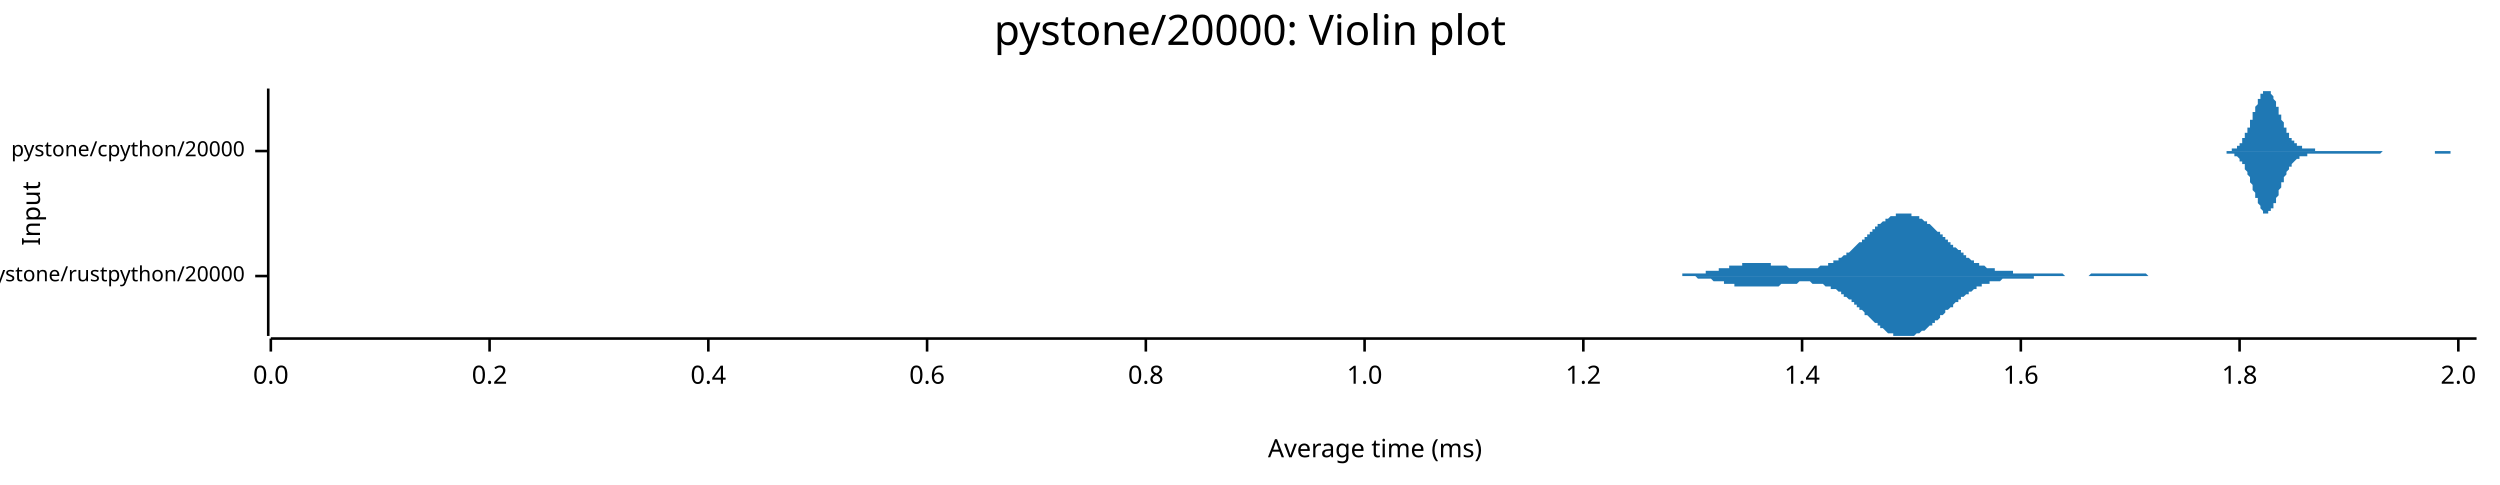
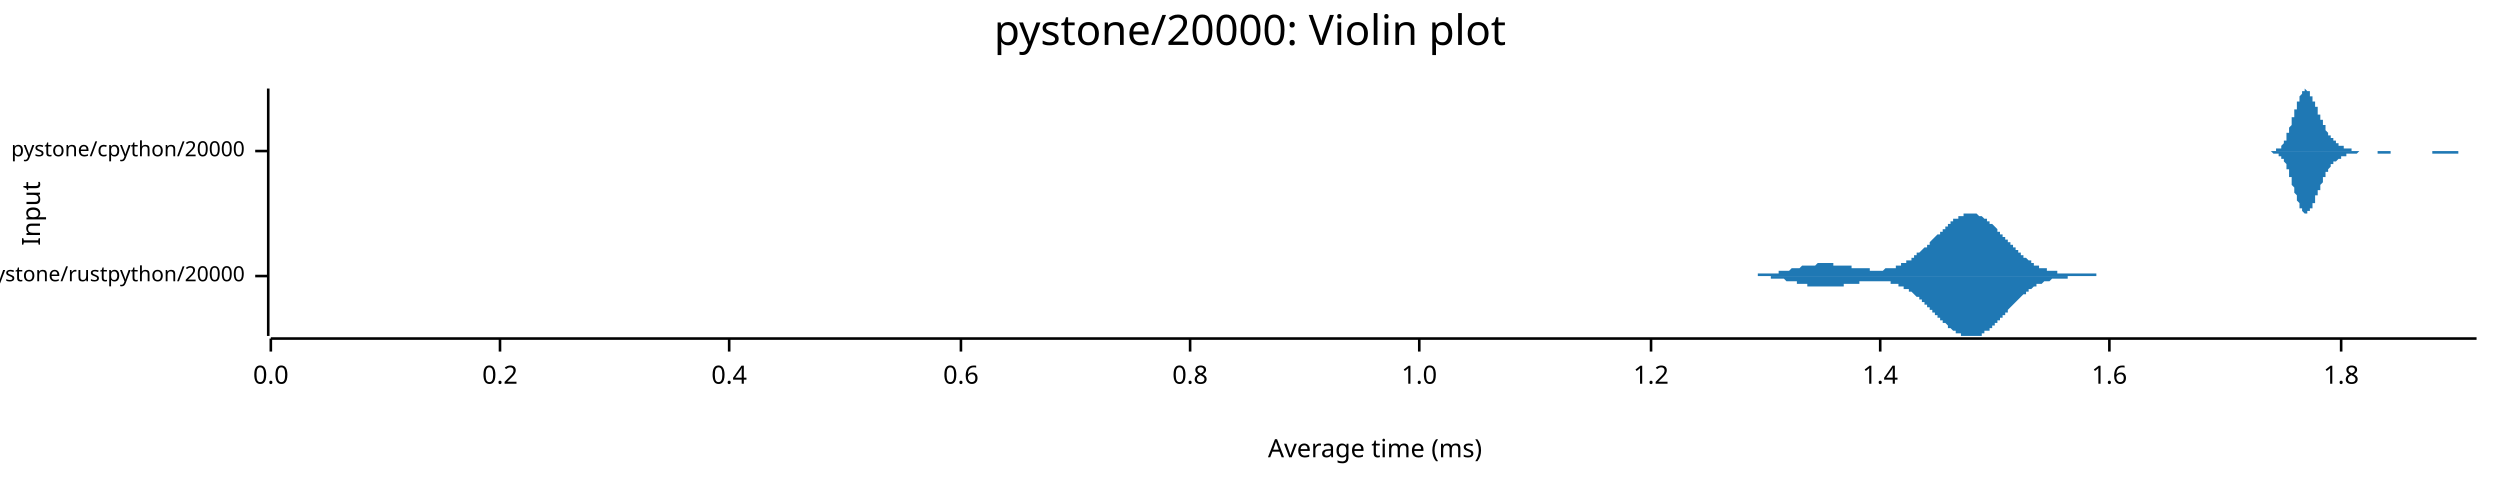
<svg xmlns="http://www.w3.org/2000/svg" width="960" height="186" viewBox="0 0 960 186">
  <text x="480" y="5" dy="0.76em" text-anchor="middle" font-family="sans-serif" font-size="16.129" opacity="1" fill="#000000">
pystone/20000: Violin plot
</text>
  <text x="8" y="82" dy="0.76em" text-anchor="middle" font-family="sans-serif" font-size="9.677" opacity="1" fill="#000000" transform="rotate(270, 8, 82)">
Input
</text>
  <text x="528" y="178" dy="-0.5ex" text-anchor="middle" font-family="sans-serif" font-size="9.677" opacity="1" fill="#000000">
Average time (ms)
</text>
  <polyline fill="none" opacity="1" stroke="#000000" stroke-width="1" points="103,34 103,129 " />
  <text x="94" y="106" dy="0.5ex" text-anchor="end" font-family="sans-serif" font-size="8.065" opacity="1" fill="#000000">
pystone/rustpython/20000
</text>
  <polyline fill="none" opacity="1" stroke="#000000" stroke-width="1" points="98,106 103,106 " />
  <text x="94" y="58" dy="0.5ex" text-anchor="end" font-family="sans-serif" font-size="8.065" opacity="1" fill="#000000">
pystone/cpython/20000
</text>
  <polyline fill="none" opacity="1" stroke="#000000" stroke-width="1" points="98,58 103,58 " />
  <polyline fill="none" opacity="1" stroke="#000000" stroke-width="1" points="104,130 951,130 " />
  <text x="104" y="140" dy="0.76em" text-anchor="middle" font-family="sans-serif" font-size="9.677" opacity="1" fill="#000000">
0.0
</text>
  <polyline fill="none" opacity="1" stroke="#000000" stroke-width="1" points="104,130 104,135 " />
-   <text x="188" y="140" dy="0.76em" text-anchor="middle" font-family="sans-serif" font-size="9.677" opacity="1" fill="#000000">
+   <text x="192" y="140" dy="0.76em" text-anchor="middle" font-family="sans-serif" font-size="9.677" opacity="1" fill="#000000">
0.2
</text>
-   <polyline fill="none" opacity="1" stroke="#000000" stroke-width="1" points="188,130 188,135 " />
-   <text x="272" y="140" dy="0.76em" text-anchor="middle" font-family="sans-serif" font-size="9.677" opacity="1" fill="#000000">
+   <polyline fill="none" opacity="1" stroke="#000000" stroke-width="1" points="192,130 192,135 " />
+   <text x="280" y="140" dy="0.76em" text-anchor="middle" font-family="sans-serif" font-size="9.677" opacity="1" fill="#000000">
0.4
</text>
-   <polyline fill="none" opacity="1" stroke="#000000" stroke-width="1" points="272,130 272,135 " />
-   <text x="356" y="140" dy="0.76em" text-anchor="middle" font-family="sans-serif" font-size="9.677" opacity="1" fill="#000000">
+   <polyline fill="none" opacity="1" stroke="#000000" stroke-width="1" points="280,130 280,135 " />
+   <text x="369" y="140" dy="0.76em" text-anchor="middle" font-family="sans-serif" font-size="9.677" opacity="1" fill="#000000">
0.6
</text>
-   <polyline fill="none" opacity="1" stroke="#000000" stroke-width="1" points="356,130 356,135 " />
-   <text x="440" y="140" dy="0.76em" text-anchor="middle" font-family="sans-serif" font-size="9.677" opacity="1" fill="#000000">
+   <polyline fill="none" opacity="1" stroke="#000000" stroke-width="1" points="369,130 369,135 " />
+   <text x="457" y="140" dy="0.76em" text-anchor="middle" font-family="sans-serif" font-size="9.677" opacity="1" fill="#000000">
0.8
</text>
-   <polyline fill="none" opacity="1" stroke="#000000" stroke-width="1" points="440,130 440,135 " />
-   <text x="524" y="140" dy="0.76em" text-anchor="middle" font-family="sans-serif" font-size="9.677" opacity="1" fill="#000000">
+   <polyline fill="none" opacity="1" stroke="#000000" stroke-width="1" points="457,130 457,135 " />
+   <text x="545" y="140" dy="0.76em" text-anchor="middle" font-family="sans-serif" font-size="9.677" opacity="1" fill="#000000">
1.0
</text>
-   <polyline fill="none" opacity="1" stroke="#000000" stroke-width="1" points="524,130 524,135 " />
-   <text x="608" y="140" dy="0.76em" text-anchor="middle" font-family="sans-serif" font-size="9.677" opacity="1" fill="#000000">
+   <polyline fill="none" opacity="1" stroke="#000000" stroke-width="1" points="545,130 545,135 " />
+   <text x="634" y="140" dy="0.76em" text-anchor="middle" font-family="sans-serif" font-size="9.677" opacity="1" fill="#000000">
1.2
</text>
-   <polyline fill="none" opacity="1" stroke="#000000" stroke-width="1" points="608,130 608,135 " />
-   <text x="692" y="140" dy="0.76em" text-anchor="middle" font-family="sans-serif" font-size="9.677" opacity="1" fill="#000000">
+   <polyline fill="none" opacity="1" stroke="#000000" stroke-width="1" points="634,130 634,135 " />
+   <text x="722" y="140" dy="0.76em" text-anchor="middle" font-family="sans-serif" font-size="9.677" opacity="1" fill="#000000">
1.4
</text>
-   <polyline fill="none" opacity="1" stroke="#000000" stroke-width="1" points="692,130 692,135 " />
-   <text x="776" y="140" dy="0.76em" text-anchor="middle" font-family="sans-serif" font-size="9.677" opacity="1" fill="#000000">
+   <polyline fill="none" opacity="1" stroke="#000000" stroke-width="1" points="722,130 722,135 " />
+   <text x="810" y="140" dy="0.76em" text-anchor="middle" font-family="sans-serif" font-size="9.677" opacity="1" fill="#000000">
1.6
</text>
-   <polyline fill="none" opacity="1" stroke="#000000" stroke-width="1" points="776,130 776,135 " />
-   <text x="860" y="140" dy="0.76em" text-anchor="middle" font-family="sans-serif" font-size="9.677" opacity="1" fill="#000000">
+   <polyline fill="none" opacity="1" stroke="#000000" stroke-width="1" points="810,130 810,135 " />
+   <text x="899" y="140" dy="0.76em" text-anchor="middle" font-family="sans-serif" font-size="9.677" opacity="1" fill="#000000">
1.8
</text>
-   <polyline fill="none" opacity="1" stroke="#000000" stroke-width="1" points="860,130 860,135 " />
-   <text x="944" y="140" dy="0.76em" text-anchor="middle" font-family="sans-serif" font-size="9.677" opacity="1" fill="#000000">
- 2.0
- </text>
-   <polyline fill="none" opacity="1" stroke="#000000" stroke-width="1" points="944,130 944,135 " />
-   <polygon opacity="1" fill="#1F78B4" points="636,106 636,106 637,106 637,106 638,106 638,106 638,106 639,106 639,106 640,106 640,106 640,106 641,106 641,106 642,106 642,106 643,106 643,106 643,106 644,106 644,106 645,106 645,106 646,106 646,106 646,105 647,105 647,105 648,105 648,105 648,105 649,105 649,105 650,105 650,105 651,105 651,105 651,105 652,105 652,105 653,105 653,105 653,105 654,105 654,105 655,105 655,104 656,104 656,104 656,104 657,104 657,104 658,104 658,104 659,104 659,104 659,104 660,104 660,103 661,103 661,103 661,103 662,103 662,103 663,103 663,103 664,103 664,103 664,102 665,102 665,102 666,102 666,102 666,102 667,102 667,102 668,102 668,102 669,102 669,102 669,101 670,101 670,101 671,101 671,101 672,101 672,101 672,101 673,101 673,101 674,101 674,101 674,101 675,101 675,101 676,101 676,101 677,101 677,101 677,101 678,101 678,101 679,101 679,101 680,101 680,101 680,102 681,102 681,102 682,102 682,102 682,102 683,102 683,102 684,102 684,102 685,102 685,102 685,102 686,102 686,102 687,103 687,103 687,103 688,103 688,103 689,103 689,103 690,103 690,103 690,103 691,103 691,103 692,103 692,103 693,103 693,103 693,103 694,103 694,103 695,103 695,103 695,103 696,103 696,103 697,103 697,103 698,103 698,103 698,103 699,102 699,102 700,102 700,102 700,102 701,102 701,102 702,102 702,101 703,101 703,101 703,101 704,101 704,100 705,100 705,100 706,100 706,100 706,99 707,99 707,99 708,98 708,98 708,98 709,98 709,97 710,97 710,97 711,96 711,96 711,96 712,95 712,95 713,94 713,94 713,94 714,93 714,93 715,93 715,92 716,92 716,91 716,91 717,91 717,90 718,90 718,89 719,89 719,89 719,88 720,88 720,87 721,87 721,87 721,86 722,86 722,86 723,85 723,85 724,85 724,84 724,84 725,84 725,84 726,83 726,83 727,83 727,83 727,83 728,83 728,82 729,82 729,82 729,82 730,82 730,82 731,82 731,82 732,82 732,82 732,82 733,82 733,82 734,82 734,82 734,83 735,83 735,83 736,83 736,83 737,83 737,84 737,84 738,84 738,84 739,85 739,85 740,85 740,86 740,86 741,86 741,86 742,87 742,87 742,87 743,88 743,88 744,89 744,89 745,89 745,90 745,90 746,90 746,91 747,91 747,92 747,92 748,92 748,93 749,93 749,94 750,94 750,94 750,95 751,95 751,95 752,96 752,96 753,96 753,97 753,97 754,97 754,98 755,98 755,98 755,99 756,99 756,99 757,100 757,100 758,100 758,100 758,101 759,101 759,101 760,101 760,101 760,102 761,102 761,102 762,102 762,102 763,103 763,103 763,103 764,103 764,103 765,103 765,103 766,103 766,104 766,104 767,104 767,104 768,104 768,104 768,104 769,104 769,104 770,104 770,104 771,104 771,104 771,104 772,104 772,104 773,104 773,105 774,105 774,105 774,105 775,105 775,105 776,105 776,105 776,105 777,105 777,105 778,105 778,105 779,105 779,105 779,105 780,105 780,105 781,105 781,105 781,105 782,105 782,105 783,105 783,105 784,105 784,105 784,105 785,105 785,105 786,105 786,105 787,105 787,105 787,105 788,105 788,105 789,105 789,105 789,105 790,105 790,105 791,105 791,105 792,105 792,105 792,105 793,106 793,106 794,106 794,106 794,106 795,106 795,106 796,106 796,106 797,106 797,106 797,106 798,106 798,106 799,106 799,106 800,106 800,106 800,106 801,106 801,106 802,106 802,106 802,106 803,105 803,105 804,105 804,105 805,105 805,105 805,105 806,105 806,105 807,105 807,105 807,105 808,105 808,105 809,105 809,105 810,105 810,105 810,105 811,105 811,105 812,105 812,105 813,105 813,105 813,105 814,105 814,105 815,105 815,105 815,105 816,105 816,105 817,105 817,105 818,105 818,105 818,105 819,105 819,105 820,105 820,105 821,105 821,105 821,105 822,105 822,105 823,105 823,105 823,105 824,105 824,105 825,106 825,106 826,106 826,106 826,106 827,106 827,106 828,106 828,106 828,106 829,106 829,106 830,106 830,106 831,106 831,106 831,106 832,106 832,106 833,106 833,106 834,106 834,106 834,106 835,106 835,106 836,106 836,106 836,106 837,106 837,106 838,106 838,106 839,106 839,106 839,106 840,106 840,106 841,106 841,106 841,106 842,106 842,106 843,106 843,106 844,106 844,106 844,106 845,106 845,106 845,106 636,106 " />
-   <polygon opacity="1" fill="#1F78B4" points="636,106 636,106 637,106 637,106 638,106 638,106 638,106 639,106 639,106 640,106 640,106 640,106 641,106 641,106 642,106 642,106 643,106 643,106 643,106 644,106 644,106 645,106 645,106 646,106 646,106 646,106 647,106 647,106 648,106 648,106 648,106 649,106 649,106 650,106 650,106 651,106 651,106 651,106 652,107 652,107 653,107 653,107 653,107 654,107 654,107 655,107 655,107 656,107 656,107 656,107 657,107 657,107 658,108 658,108 659,108 659,108 659,108 660,108 660,108 661,108 661,108 661,108 662,108 662,109 663,109 663,109 664,109 664,109 664,109 665,109 665,109 666,109 666,109 666,110 667,110 667,110 668,110 668,110 669,110 669,110 669,110 670,110 670,110 671,110 671,110 672,110 672,110 672,110 673,110 673,110 674,110 674,110 674,110 675,110 675,110 676,110 676,110 677,110 677,110 677,110 678,110 678,110 679,110 679,110 680,110 680,110 680,110 681,110 681,110 682,110 682,110 682,110 683,110 683,110 684,109 684,109 685,109 685,109 685,109 686,109 686,109 687,109 687,109 687,109 688,109 688,109 689,109 689,109 690,109 690,109 690,109 691,108 691,108 692,108 692,108 693,108 693,108 693,108 694,108 694,108 695,108 695,108 695,108 696,109 696,109 697,109 697,109 698,109 698,109 698,109 699,109 699,109 700,109 700,109 700,109 701,110 701,110 702,110 702,110 703,110 703,110 703,111 704,111 704,111 705,111 705,111 706,112 706,112 706,112 707,112 707,113 708,113 708,113 708,114 709,114 709,114 710,115 710,115 711,115 711,116 711,116 712,116 712,117 713,117 713,117 713,118 714,118 714,119 715,119 715,119 716,120 716,120 716,121 717,121 717,121 718,122 718,122 719,123 719,123 719,123 720,124 720,124 721,124 721,125 721,125 722,125 722,126 723,126 723,126 724,127 724,127 724,127 725,128 725,128 726,128 726,128 727,128 727,129 727,129 728,129 728,129 729,129 729,129 729,129 730,129 730,129 731,129 731,129 732,129 732,129 732,129 733,129 733,129 734,129 734,129 734,129 735,129 735,129 736,128 736,128 737,128 737,128 737,128 738,127 738,127 739,127 739,127 740,126 740,126 740,126 741,125 741,125 742,125 742,124 742,124 743,124 743,123 744,123 744,123 745,122 745,122 745,121 746,121 746,121 747,120 747,120 747,119 748,119 748,119 749,118 749,118 750,118 750,117 750,117 751,116 751,116 752,116 752,115 753,115 753,115 753,114 754,114 754,114 755,113 755,113 755,113 756,113 756,112 757,112 757,112 758,111 758,111 758,111 759,111 759,110 760,110 760,110 760,110 761,110 761,109 762,109 762,109 763,109 763,109 763,109 764,109 764,108 765,108 765,108 766,108 766,108 766,108 767,108 767,108 768,108 768,108 768,108 769,107 769,107 770,107 770,107 771,107 771,107 771,107 772,107 772,107 773,107 773,107 774,107 774,107 774,107 775,107 775,107 776,107 776,107 776,107 777,107 777,107 778,107 778,107 779,107 779,107 779,107 780,107 780,107 781,107 781,107 781,106 782,106 782,106 783,106 783,106 784,106 784,106 784,106 785,106 785,106 786,106 786,106 787,106 787,106 787,106 788,106 788,106 789,106 789,106 789,106 790,106 790,106 791,106 791,106 792,106 792,106 792,106 793,106 793,106 794,106 794,106 794,106 795,106 795,106 796,106 796,106 797,106 797,106 797,106 798,106 798,106 799,106 799,106 800,106 800,106 800,106 801,106 801,106 802,106 802,106 802,106 803,106 803,106 804,106 804,106 805,106 805,106 805,106 806,106 806,106 807,106 807,106 807,106 808,106 808,106 809,106 809,106 810,106 810,106 810,106 811,106 811,106 812,106 812,106 813,106 813,106 813,106 814,106 814,106 815,106 815,106 815,106 816,106 816,106 817,106 817,106 818,106 818,106 818,106 819,106 819,106 820,106 820,106 821,106 821,106 821,106 822,106 822,106 823,106 823,106 823,106 824,106 824,106 825,106 825,106 826,106 826,106 826,106 827,106 827,106 828,106 828,106 828,106 829,106 829,106 830,106 830,106 831,106 831,106 831,106 832,106 832,106 833,106 833,106 834,106 834,106 834,106 835,106 835,106 836,106 836,106 836,106 837,106 837,106 838,106 838,106 839,106 839,106 839,106 840,106 840,106 841,106 841,106 841,106 842,106 842,106 843,106 843,106 844,106 844,106 844,106 845,106 845,106 845,106 636,106 " />
-   <polygon opacity="1" fill="#1F78B4" points="849,58 849,58 850,58 850,58 850,58 850,58 850,58 851,58 851,58 851,58 851,58 851,58 852,58 852,58 852,58 852,58 852,58 853,58 853,58 853,58 853,58 853,58 854,58 854,58 854,58 854,58 854,58 855,58 855,58 855,58 855,58 855,58 856,58 856,58 856,58 856,58 856,58 857,58 857,58 857,57 857,57 857,57 858,57 858,57 858,57 858,57 858,57 859,57 859,56 859,56 859,56 860,56 860,56 860,55 860,55 860,55 861,55 861,54 861,54 861,54 861,53 862,53 862,53 862,52 862,52 862,51 863,51 863,51 863,50 863,50 863,49 864,49 864,48 864,47 864,47 864,46 865,46 865,45 865,45 865,44 865,43 866,43 866,42 866,42 866,41 866,41 867,40 867,39 867,39 867,38 867,38 868,38 868,37 868,37 868,36 868,36 869,36 869,35 869,35 869,35 869,35 870,35 870,35 870,35 870,34 870,35 871,35 871,35 871,35 871,35 871,35 872,35 872,36 872,36 872,36 873,37 873,37 873,37 873,38 873,38 874,39 874,39 874,40 874,40 874,41 875,41 875,42 875,42 875,43 875,44 876,44 876,45 876,45 876,46 876,46 877,47 877,47 877,48 877,48 877,49 878,49 878,50 878,50 878,50 878,51 879,51 879,52 879,52 879,52 879,53 880,53 880,53 880,53 880,54 880,54 881,54 881,54 881,55 881,55 881,55 882,55 882,55 882,55 882,56 882,56 883,56 883,56 883,56 883,56 883,56 884,56 884,56 884,57 884,57 884,57 885,57 885,57 885,57 885,57 886,57 886,57 886,57 886,57 886,57 887,57 887,57 887,57 887,57 887,57 888,57 888,57 888,57 888,57 888,57 889,57 889,58 889,58 889,58 889,58 890,58 890,58 890,58 890,58 890,58 891,58 891,58 891,58 891,58 891,58 892,58 892,58 892,58 892,58 892,58 893,58 893,58 893,58 893,58 893,58 894,58 894,58 894,58 894,58 894,58 895,58 895,58 895,58 895,58 895,58 896,58 896,58 896,58 896,58 896,58 897,58 897,58 897,58 897,58 897,58 898,58 898,58 898,58 898,58 899,58 899,58 899,58 899,58 899,58 900,58 900,58 900,58 900,58 900,58 901,58 901,58 901,58 901,58 901,58 902,58 902,58 902,58 902,58 902,58 903,58 903,58 903,58 903,58 903,58 904,58 904,58 904,58 904,58 904,58 905,58 905,58 905,58 905,58 905,58 906,58 906,58 906,58 906,58 906,58 907,58 907,58 907,58 907,58 907,58 908,58 908,58 908,58 908,58 908,58 909,58 909,58 909,58 909,58 909,58 910,58 910,58 910,58 910,58 910,58 911,58 911,58 911,58 911,58 912,58 912,58 912,58 912,58 912,58 913,58 913,58 913,58 913,58 913,58 914,58 914,58 914,58 914,58 914,58 915,58 915,58 915,58 915,58 915,58 916,58 916,58 916,58 916,58 916,58 917,58 917,58 917,58 917,58 917,58 918,58 918,58 918,58 918,58 918,58 919,58 919,58 919,58 919,58 919,58 920,58 920,58 920,58 920,58 920,58 921,58 921,58 921,58 921,58 921,58 922,58 922,58 922,58 922,58 922,58 923,58 923,58 923,58 923,58 923,58 924,58 924,58 924,58 924,58 925,58 925,58 925,58 925,58 925,58 926,58 926,58 926,58 926,58 926,58 927,58 927,58 927,58 927,58 927,58 928,58 928,58 928,58 928,58 928,58 929,58 929,58 929,58 929,58 929,58 930,58 930,58 930,58 930,58 930,58 931,58 931,58 931,58 931,58 931,58 932,58 932,58 932,58 932,58 932,58 933,58 933,58 933,58 933,58 933,58 934,58 934,58 934,58 934,58 934,58 935,58 935,58 935,58 935,58 935,58 936,58 936,58 936,58 936,58 936,58 937,58 937,58 937,58 937,58 938,58 938,58 938,58 938,58 938,58 939,58 939,58 939,58 939,58 939,58 940,58 940,58 940,58 940,58 940,58 941,58 941,58 941,58 941,58 941,58 942,58 942,58 942,58 942,58 942,58 943,58 943,58 943,58 943,58 943,58 944,58 944,58 944,58 944,58 944,58 945,58 945,58 945,58 945,58 945,58 946,58 946,58 946,58 946,58 946,58 947,58 947,58 947,58 947,58 947,58 948,58 948,58 948,58 948,58 948,58 949,58 949,58 949,58 949,58 949,58 950,58 950,58 950,58 950,58 951,58 951,58 849,58 " />
-   <polygon opacity="1" fill="#1F78B4" points="849,58 849,58 850,58 850,58 850,58 850,58 850,58 851,58 851,58 851,58 851,58 851,58 852,58 852,58 852,58 852,58 852,58 853,58 853,58 853,58 853,58 853,58 854,58 854,58 854,58 854,58 854,58 855,58 855,58 855,59 855,59 855,59 856,59 856,59 856,59 856,59 856,59 857,59 857,59 857,59 857,59 857,59 858,59 858,59 858,60 858,60 858,60 859,60 859,60 859,60 859,60 860,61 860,61 860,61 860,61 860,62 861,62 861,62 861,62 861,63 861,63 862,63 862,64 862,64 862,65 862,65 863,66 863,66 863,66 863,67 863,67 864,68 864,68 864,69 864,70 864,70 865,71 865,71 865,72 865,72 865,73 866,74 866,74 866,75 866,75 866,76 867,76 867,77 867,78 867,78 867,78 868,79 868,79 868,80 868,80 868,80 869,81 869,81 869,81 869,82 869,82 870,82 870,82 870,82 870,82 870,82 871,82 871,82 871,82 871,82 871,81 872,81 872,81 872,81 872,80 873,80 873,79 873,79 873,79 873,78 874,78 874,77 874,77 874,76 874,76 875,75 875,75 875,74 875,73 875,73 876,72 876,72 876,71 876,71 876,70 877,70 877,69 877,69 877,68 877,68 878,67 878,67 878,66 878,66 878,66 879,65 879,65 879,65 879,64 879,64 880,64 880,63 880,63 880,63 880,63 881,62 881,62 881,62 881,62 881,62 882,61 882,61 882,61 882,61 882,61 883,61 883,61 883,60 883,60 883,60 884,60 884,60 884,60 884,60 884,60 885,60 885,60 885,60 885,60 886,60 886,59 886,59 886,59 886,59 887,59 887,59 887,59 887,59 887,59 888,59 888,59 888,59 888,59 888,59 889,59 889,59 889,59 889,59 889,59 890,59 890,59 890,59 890,59 890,59 891,59 891,59 891,59 891,59 891,59 892,59 892,59 892,59 892,59 892,59 893,59 893,59 893,59 893,59 893,59 894,59 894,59 894,59 894,59 894,59 895,59 895,59 895,59 895,59 895,59 896,59 896,59 896,59 896,59 896,59 897,59 897,59 897,59 897,59 897,59 898,59 898,59 898,59 898,59 899,59 899,59 899,59 899,59 899,59 900,59 900,59 900,59 900,59 900,59 901,59 901,59 901,59 901,59 901,59 902,59 902,59 902,59 902,59 902,59 903,59 903,59 903,59 903,59 903,59 904,59 904,59 904,59 904,59 904,59 905,59 905,59 905,59 905,59 905,59 906,59 906,59 906,59 906,59 906,59 907,59 907,59 907,59 907,59 907,59 908,59 908,59 908,59 908,59 908,59 909,59 909,59 909,59 909,59 909,59 910,59 910,59 910,59 910,59 910,59 911,59 911,59 911,59 911,59 912,59 912,59 912,59 912,59 912,59 913,59 913,59 913,59 913,59 913,59 914,59 914,59 914,59 914,59 914,59 915,58 915,58 915,58 915,58 915,58 916,58 916,58 916,58 916,58 916,58 917,58 917,58 917,58 917,58 917,58 918,58 918,58 918,58 918,58 918,58 919,58 919,58 919,58 919,58 919,58 920,58 920,58 920,58 920,58 920,58 921,58 921,58 921,58 921,58 921,58 922,58 922,58 922,58 922,58 922,58 923,58 923,58 923,58 923,58 923,58 924,58 924,58 924,58 924,58 925,58 925,58 925,58 925,58 925,58 926,58 926,58 926,58 926,58 926,58 927,58 927,58 927,58 927,58 927,58 928,58 928,58 928,58 928,58 928,58 929,58 929,58 929,58 929,58 929,58 930,58 930,58 930,58 930,58 930,58 931,58 931,58 931,58 931,58 931,58 932,58 932,58 932,58 932,58 932,58 933,58 933,58 933,58 933,58 933,58 934,58 934,58 934,58 934,58 934,58 935,58 935,58 935,58 935,59 935,59 936,59 936,59 936,59 936,59 936,59 937,59 937,59 937,59 937,59 938,59 938,59 938,59 938,59 938,59 939,59 939,59 939,59 939,59 939,59 940,59 940,59 940,59 940,59 940,59 941,59 941,59 941,58 941,58 941,58 942,58 942,58 942,58 942,58 942,58 943,58 943,58 943,58 943,58 943,58 944,58 944,58 944,58 944,58 944,58 945,58 945,58 945,58 945,58 945,58 946,58 946,58 946,58 946,58 946,58 947,58 947,58 947,58 947,58 947,58 948,58 948,58 948,58 948,58 948,58 949,58 949,58 949,58 949,58 949,58 950,58 950,58 950,58 950,58 951,58 951,58 849,58 " />
+   <polyline fill="none" opacity="1" stroke="#000000" stroke-width="1" points="899,130 899,135 " />
+   <polygon opacity="1" fill="#1F78B4" points="664,106 664,106 665,106 665,106 665,106 666,106 666,106 666,106 667,106 667,106 667,106 668,106 668,106 668,106 669,106 669,106 669,106 670,106 670,106 670,106 670,106 671,106 671,106 671,106 672,106 672,106 672,106 673,106 673,106 673,106 674,106 674,106 674,106 675,106 675,105 675,105 676,105 676,105 676,105 677,105 677,105 677,105 677,105 678,105 678,105 678,105 679,105 679,105 679,105 680,105 680,105 680,105 681,105 681,105 681,105 682,105 682,105 682,105 683,105 683,105 683,104 683,104 684,104 684,104 684,104 685,104 685,104 685,104 686,104 686,104 686,104 687,104 687,104 687,104 688,103 688,103 688,103 689,103 689,103 689,103 690,103 690,103 690,103 690,103 691,103 691,103 691,103 692,102 692,102 692,102 693,102 693,102 693,102 694,102 694,102 694,102 695,102 695,102 695,102 696,102 696,102 696,102 696,102 697,102 697,102 697,102 698,101 698,101 698,101 699,101 699,101 699,101 700,101 700,101 700,101 701,101 701,101 701,101 702,101 702,101 702,101 703,101 703,101 703,101 703,101 704,101 704,102 704,102 705,102 705,102 705,102 706,102 706,102 706,102 707,102 707,102 707,102 708,102 708,102 708,102 709,102 709,102 709,102 709,102 710,102 710,102 710,102 711,102 711,102 711,103 712,103 712,103 712,103 713,103 713,103 713,103 714,103 714,103 714,103 715,103 715,103 715,103 716,103 716,103 716,103 716,103 717,103 717,103 717,103 718,103 718,104 718,104 719,104 719,104 719,104 720,104 720,104 720,104 721,104 721,104 721,104 722,104 722,104 722,104 722,104 723,104 723,104 723,104 724,103 724,103 724,103 725,103 725,103 725,103 726,103 726,103 726,103 727,103 727,103 727,103 728,103 728,103 728,102 728,102 729,102 729,102 729,102 730,102 730,102 730,101 731,101 731,101 731,101 732,101 732,101 732,100 733,100 733,100 733,100 734,100 734,99 734,99 735,99 735,99 735,98 735,98 736,98 736,98 736,97 737,97 737,97 737,97 738,96 738,96 738,96 739,95 739,95 739,95 740,95 740,94 740,94 741,94 741,93 741,93 741,93 742,92 742,92 742,92 743,91 743,91 743,91 744,90 744,90 744,90 745,90 745,89 745,89 746,89 746,88 746,88 747,88 747,87 747,87 748,87 748,87 748,86 748,86 749,86 749,85 749,85 750,85 750,85 750,84 751,84 751,84 751,84 752,84 752,83 752,83 753,83 753,83 753,83 754,83 754,83 754,82 754,82 755,82 755,82 755,82 756,82 756,82 756,82 757,82 757,82 757,82 758,82 758,82 758,82 759,82 759,82 759,82 760,83 760,83 760,83 761,83 761,83 761,83 761,83 762,84 762,84 762,84 763,84 763,84 763,85 764,85 764,85 764,86 765,86 765,86 765,86 766,87 766,87 766,87 767,88 767,88 767,88 767,89 768,89 768,89 768,90 769,90 769,90 769,91 770,91 770,91 770,92 771,92 771,92 771,93 772,93 772,93 772,94 773,94 773,94 773,95 774,95 774,95 774,96 774,96 775,96 775,97 775,97 776,97 776,97 776,98 777,98 777,98 777,99 778,99 778,99 778,99 779,100 779,100 779,100 780,100 780,101 780,101 780,101 781,101 781,101 781,102 782,102 782,102 782,102 783,102 783,102 783,103 784,103 784,103 784,103 785,103 785,103 785,103 786,103 786,104 786,104 787,104 787,104 787,104 787,104 788,104 788,104 788,104 789,104 789,104 789,104 790,104 790,105 790,105 791,105 791,105 791,105 792,105 792,105 792,105 793,105 793,105 793,105 793,105 794,105 794,105 794,105 795,105 795,105 795,105 796,105 796,105 796,105 797,105 797,105 797,105 798,105 798,105 798,105 799,105 799,105 799,105 799,105 800,105 800,105 800,105 801,105 801,105 801,105 802,105 802,105 802,105 803,105 803,105 803,105 804,105 804,105 804,105 805,105 805,106 805,106 806,106 806,106 806,106 806,106 807,106 807,106 807,106 808,106 808,106 808,106 809,106 809,106 809,106 810,106 810,106 810,106 811,106 811,106 811,106 812,106 812,106 812,106 812,106 813,106 813,106 813,106 814,106 814,106 814,106 815,106 815,106 815,106 816,106 816,106 816,106 817,106 817,106 817,106 818,106 818,106 818,106 819,106 819,106 819,106 819,106 820,106 820,106 820,106 821,106 821,106 821,106 822,106 822,106 822,106 822,106 664,106 " />
+   <polygon opacity="1" fill="#1F78B4" points="664,106 664,106 665,106 665,106 665,106 666,106 666,106 666,106 667,106 667,106 667,106 668,106 668,106 668,106 669,106 669,106 669,106 670,106 670,106 670,106 670,106 671,106 671,106 671,106 672,106 672,106 672,106 673,106 673,106 673,106 674,106 674,106 674,106 675,106 675,106 675,106 676,106 676,106 676,106 677,106 677,106 677,106 677,106 678,106 678,106 678,106 679,106 679,106 679,106 680,106 680,107 680,107 681,107 681,107 681,107 682,107 682,107 682,107 683,107 683,107 683,107 683,107 684,107 684,107 684,107 685,107 685,107 685,107 686,108 686,108 686,108 687,108 687,108 687,108 688,108 688,108 688,108 689,108 689,108 689,108 690,108 690,109 690,109 690,109 691,109 691,109 691,109 692,109 692,109 692,109 693,109 693,109 693,109 694,109 694,109 694,110 695,110 695,110 695,110 696,110 696,110 696,110 696,110 697,110 697,110 697,110 698,110 698,110 698,110 699,110 699,110 699,110 700,110 700,110 700,110 701,110 701,110 701,110 702,110 702,110 702,110 703,110 703,110 703,110 703,110 704,110 704,110 704,110 705,110 705,110 705,110 706,110 706,110 706,110 707,110 707,110 707,110 708,110 708,110 708,109 709,109 709,109 709,109 709,109 710,109 710,109 710,109 711,109 711,109 711,109 712,109 712,109 712,109 713,109 713,109 713,109 714,109 714,109 714,108 715,108 715,108 715,108 716,108 716,108 716,108 716,108 717,108 717,108 717,108 718,108 718,108 718,108 719,108 719,108 719,108 720,108 720,108 720,108 721,108 721,108 721,108 722,108 722,108 722,108 722,108 723,108 723,108 723,108 724,108 724,108 724,108 725,108 725,108 725,108 726,108 726,108 726,109 727,109 727,109 727,109 728,109 728,109 728,109 728,109 729,109 729,109 729,110 730,110 730,110 730,110 731,110 731,110 731,111 732,111 732,111 732,111 733,111 733,112 733,112 734,112 734,112 734,112 735,113 735,113 735,113 735,113 736,114 736,114 736,114 737,114 737,115 737,115 738,115 738,115 738,116 739,116 739,116 739,117 740,117 740,117 740,118 741,118 741,118 741,118 741,119 742,119 742,119 742,120 743,120 743,120 743,121 744,121 744,121 744,122 745,122 745,122 745,123 746,123 746,123 746,124 747,124 747,124 747,124 748,125 748,125 748,125 748,126 749,126 749,126 749,126 750,127 750,127 750,127 751,127 751,127 751,128 752,128 752,128 752,128 753,128 753,129 753,129 754,129 754,129 754,129 754,129 755,129 755,129 755,129 756,129 756,129 756,129 757,129 757,129 757,129 758,129 758,129 758,129 759,129 759,129 759,129 760,129 760,129 760,129 761,129 761,128 761,128 761,128 762,128 762,128 762,127 763,127 763,127 763,127 764,127 764,126 764,126 765,126 765,125 765,125 766,125 766,125 766,124 767,124 767,124 767,123 767,123 768,123 768,122 768,122 769,122 769,121 769,121 770,121 770,120 770,120 771,120 771,119 771,119 772,118 772,118 772,118 773,117 773,117 773,117 774,116 774,116 774,116 774,116 775,115 775,115 775,115 776,114 776,114 776,114 777,113 777,113 777,113 778,113 778,112 778,112 779,112 779,112 779,111 780,111 780,111 780,111 780,111 781,110 781,110 781,110 782,110 782,110 782,109 783,109 783,109 783,109 784,109 784,109 784,109 785,108 785,108 785,108 786,108 786,108 786,108 787,108 787,108 787,108 787,108 788,107 788,107 788,107 789,107 789,107 789,107 790,107 790,107 790,107 791,107 791,107 791,107 792,107 792,107 792,107 793,107 793,107 793,107 793,107 794,107 794,106 794,106 795,106 795,106 795,106 796,106 796,106 796,106 797,106 797,106 797,106 798,106 798,106 798,106 799,106 799,106 799,106 799,106 800,106 800,106 800,106 801,106 801,106 801,106 802,106 802,106 802,106 803,106 803,106 803,106 804,106 804,106 804,106 805,106 805,106 805,106 806,106 806,106 806,106 806,106 807,106 807,106 807,106 808,106 808,106 808,106 809,106 809,106 809,106 810,106 810,106 810,106 811,106 811,106 811,106 812,106 812,106 812,106 812,106 813,106 813,106 813,106 814,106 814,106 814,106 815,106 815,106 815,106 816,106 816,106 816,106 817,106 817,106 817,106 818,106 818,106 818,106 819,106 819,106 819,106 819,106 820,106 820,106 820,106 821,106 821,106 821,106 822,106 822,106 822,106 822,106 664,106 " />
+   <polygon opacity="1" fill="#1F78B4" points="868,58 868,58 869,58 869,58 869,58 869,58 869,58 869,58 870,58 870,58 870,58 870,58 870,58 870,58 871,58 871,58 871,58 871,58 871,58 871,58 872,58 872,58 872,58 872,58 872,58 872,58 873,58 873,58 873,58 873,58 873,58 873,58 874,58 874,58 874,58 874,58 874,57 874,57 875,57 875,57 875,57 875,57 875,57 875,57 876,57 876,56 876,56 876,56 876,56 876,56 877,55 877,55 877,55 877,55 877,54 877,54 878,54 878,53 878,53 878,53 878,52 878,52 878,51 879,51 879,51 879,50 879,50 879,49 879,49 880,48 880,48 880,47 880,47 880,46 880,45 881,45 881,44 881,44 881,43 881,43 881,42 882,42 882,41 882,41 882,40 882,40 882,39 883,39 883,38 883,38 883,37 883,37 883,37 884,36 884,36 884,36 884,35 884,35 884,35 885,35 885,35 885,35 885,35 885,35 885,34 886,35 886,35 886,35 886,35 886,35 886,35 887,35 887,35 887,36 887,36 887,36 887,37 888,37 888,37 888,37 888,38 888,38 888,39 889,39 889,39 889,40 889,40 889,41 889,41 890,41 890,42 890,42 890,43 890,43 890,44 891,44 891,44 891,45 891,45 891,46 891,46 892,46 892,47 892,47 892,47 892,48 892,48 893,48 893,49 893,49 893,49 893,50 893,50 893,50 894,51 894,51 894,51 894,51 894,52 894,52 895,52 895,52 895,53 895,53 895,53 895,53 896,53 896,53 896,54 896,54 896,54 896,54 897,54 897,54 897,55 897,55 897,55 897,55 898,55 898,55 898,55 898,55 898,56 898,56 899,56 899,56 899,56 899,56 899,56 899,56 900,56 900,56 900,56 900,57 900,57 900,57 901,57 901,57 901,57 901,57 901,57 901,57 902,57 902,57 902,57 902,57 902,57 902,57 903,57 903,57 903,58 903,58 903,58 903,58 904,58 904,58 904,58 904,58 904,58 904,58 905,58 905,58 905,58 905,58 905,58 905,58 906,58 906,58 906,58 906,58 906,58 906,58 907,58 907,58 907,58 907,58 907,58 907,58 907,58 908,58 908,58 908,58 908,58 908,58 908,58 909,58 909,58 909,58 909,58 909,58 909,58 910,58 910,58 910,58 910,58 910,58 910,58 911,58 911,58 911,58 911,58 911,58 911,58 912,58 912,58 912,58 912,58 912,58 912,58 913,58 913,58 913,58 913,58 913,58 913,58 914,58 914,58 914,58 914,58 914,58 914,58 915,58 915,58 915,58 915,58 915,58 915,58 916,58 916,58 916,58 916,58 916,58 916,58 917,58 917,58 917,58 917,58 917,58 917,58 918,58 918,58 918,58 918,58 918,58 918,58 919,58 919,58 919,58 919,58 919,58 919,58 920,58 920,58 920,58 920,58 920,58 920,58 921,58 921,58 921,58 921,58 921,58 921,58 922,58 922,58 922,58 922,58 922,58 922,58 922,58 923,58 923,58 923,58 923,58 923,58 923,58 924,58 924,58 924,58 924,58 924,58 924,58 925,58 925,58 925,58 925,58 925,58 925,58 926,58 926,58 926,58 926,58 926,58 926,58 927,58 927,58 927,58 927,58 927,58 927,58 928,58 928,58 928,58 928,58 928,58 928,58 929,58 929,58 929,58 929,58 929,58 929,58 930,58 930,58 930,58 930,58 930,58 930,58 931,58 931,58 931,58 931,58 931,58 931,58 932,58 932,58 932,58 932,58 932,58 932,58 933,58 933,58 933,58 933,58 933,58 933,58 934,58 934,58 934,58 934,58 934,58 934,58 935,58 935,58 935,58 935,58 935,58 935,58 936,58 936,58 936,58 936,58 936,58 936,58 936,58 937,58 937,58 937,58 937,58 937,58 937,58 938,58 938,58 938,58 938,58 938,58 938,58 939,58 939,58 939,58 939,58 939,58 939,58 940,58 940,58 940,58 940,58 940,58 940,58 941,58 941,58 941,58 941,58 941,58 941,58 942,58 942,58 942,58 942,58 942,58 942,58 943,58 943,58 943,58 943,58 943,58 943,58 944,58 944,58 944,58 944,58 944,58 944,58 945,58 945,58 945,58 945,58 945,58 945,58 946,58 946,58 946,58 946,58 946,58 946,58 947,58 947,58 947,58 947,58 947,58 947,58 948,58 948,58 948,58 948,58 948,58 948,58 949,58 949,58 949,58 949,58 949,58 949,58 950,58 950,58 950,58 950,58 950,58 950,58 951,58 951,58 868,58 " />
+   <polygon opacity="1" fill="#1F78B4" points="868,58 868,58 869,58 869,58 869,58 869,58 869,58 869,58 870,58 870,58 870,58 870,58 870,58 870,58 871,58 871,58 871,58 871,58 871,58 871,58 872,58 872,58 872,58 872,58 872,58 872,58 873,59 873,59 873,59 873,59 873,59 873,59 874,59 874,59 874,59 874,59 874,59 874,59 875,59 875,59 875,59 875,60 875,60 875,60 876,60 876,60 876,60 876,60 876,61 876,61 877,61 877,61 877,62 877,62 877,62 877,62 878,63 878,63 878,63 878,64 878,64 878,65 878,65 879,65 879,66 879,66 879,67 879,67 879,68 880,68 880,69 880,69 880,70 880,70 880,71 881,72 881,72 881,73 881,73 881,74 881,74 882,75 882,75 882,76 882,76 882,77 882,77 883,78 883,78 883,79 883,79 883,80 883,80 884,80 884,81 884,81 884,81 884,81 884,81 885,82 885,82 885,82 885,82 885,82 885,82 886,82 886,82 886,82 886,82 886,82 886,81 887,81 887,81 887,81 887,81 887,80 887,80 888,80 888,79 888,79 888,79 888,78 888,78 889,78 889,77 889,77 889,76 889,76 889,75 890,75 890,75 890,74 890,74 890,73 890,73 891,73 891,72 891,72 891,71 891,71 891,71 892,70 892,70 892,69 892,69 892,69 892,68 893,68 893,68 893,67 893,67 893,67 893,67 893,66 894,66 894,66 894,65 894,65 894,65 894,65 895,64 895,64 895,64 895,64 895,64 895,63 896,63 896,63 896,63 896,63 896,63 896,62 897,62 897,62 897,62 897,62 897,62 897,62 898,61 898,61 898,61 898,61 898,61 898,61 899,61 899,61 899,61 899,60 899,60 899,60 900,60 900,60 900,60 900,60 900,60 900,60 901,60 901,60 901,60 901,60 901,60 901,59 902,59 902,59 902,59 902,59 902,59 902,59 903,59 903,59 903,59 903,59 903,59 903,59 904,59 904,59 904,59 904,59 904,59 904,59 905,59 905,59 905,59 905,59 905,59 905,59 906,58 906,58 906,58 906,58 906,58 906,58 907,58 907,58 907,58 907,58 907,58 907,58 907,58 908,58 908,58 908,58 908,58 908,58 908,58 909,58 909,58 909,58 909,58 909,58 909,58 910,58 910,58 910,58 910,58 910,58 910,58 911,58 911,58 911,58 911,58 911,58 911,58 912,58 912,58 912,58 912,58 912,58 912,58 913,58 913,59 913,59 913,59 913,59 913,59 914,59 914,59 914,59 914,59 914,59 914,59 915,59 915,59 915,59 915,59 915,59 915,59 916,59 916,59 916,59 916,59 916,59 916,59 917,59 917,59 917,59 917,59 917,59 917,59 918,59 918,59 918,59 918,59 918,59 918,58 919,58 919,58 919,58 919,58 919,58 919,58 920,58 920,58 920,58 920,58 920,58 920,58 921,58 921,58 921,58 921,58 921,58 921,58 922,58 922,58 922,58 922,58 922,58 922,58 922,58 923,58 923,58 923,58 923,58 923,58 923,58 924,58 924,58 924,58 924,58 924,58 924,58 925,58 925,58 925,58 925,58 925,58 925,58 926,58 926,58 926,58 926,58 926,58 926,58 927,58 927,58 927,58 927,58 927,58 927,58 928,58 928,58 928,58 928,58 928,58 928,58 929,58 929,58 929,58 929,58 929,58 929,58 930,58 930,58 930,58 930,58 930,58 930,58 931,58 931,58 931,58 931,58 931,58 931,58 932,58 932,58 932,58 932,58 932,58 932,58 933,58 933,58 933,58 933,58 933,58 933,58 934,58 934,59 934,59 934,59 934,59 934,59 935,59 935,59 935,59 935,59 935,59 935,59 936,59 936,59 936,59 936,59 936,59 936,59 936,59 937,59 937,59 937,59 937,59 937,59 937,59 938,59 938,59 938,59 938,59 938,59 938,59 939,59 939,59 939,59 939,59 939,59 939,59 940,59 940,59 940,59 940,59 940,59 940,59 941,59 941,59 941,59 941,59 941,59 941,59 942,59 942,59 942,59 942,59 942,59 942,59 943,59 943,59 943,59 943,59 943,59 943,59 944,59 944,59 944,59 944,58 944,58 944,58 945,58 945,58 945,58 945,58 945,58 945,58 946,58 946,58 946,58 946,58 946,58 946,58 947,58 947,58 947,58 947,58 947,58 947,58 948,58 948,58 948,58 948,58 948,58 948,58 949,58 949,58 949,58 949,58 949,58 949,58 950,58 950,58 950,58 950,58 950,58 950,58 951,58 951,58 868,58 " />
</svg>
